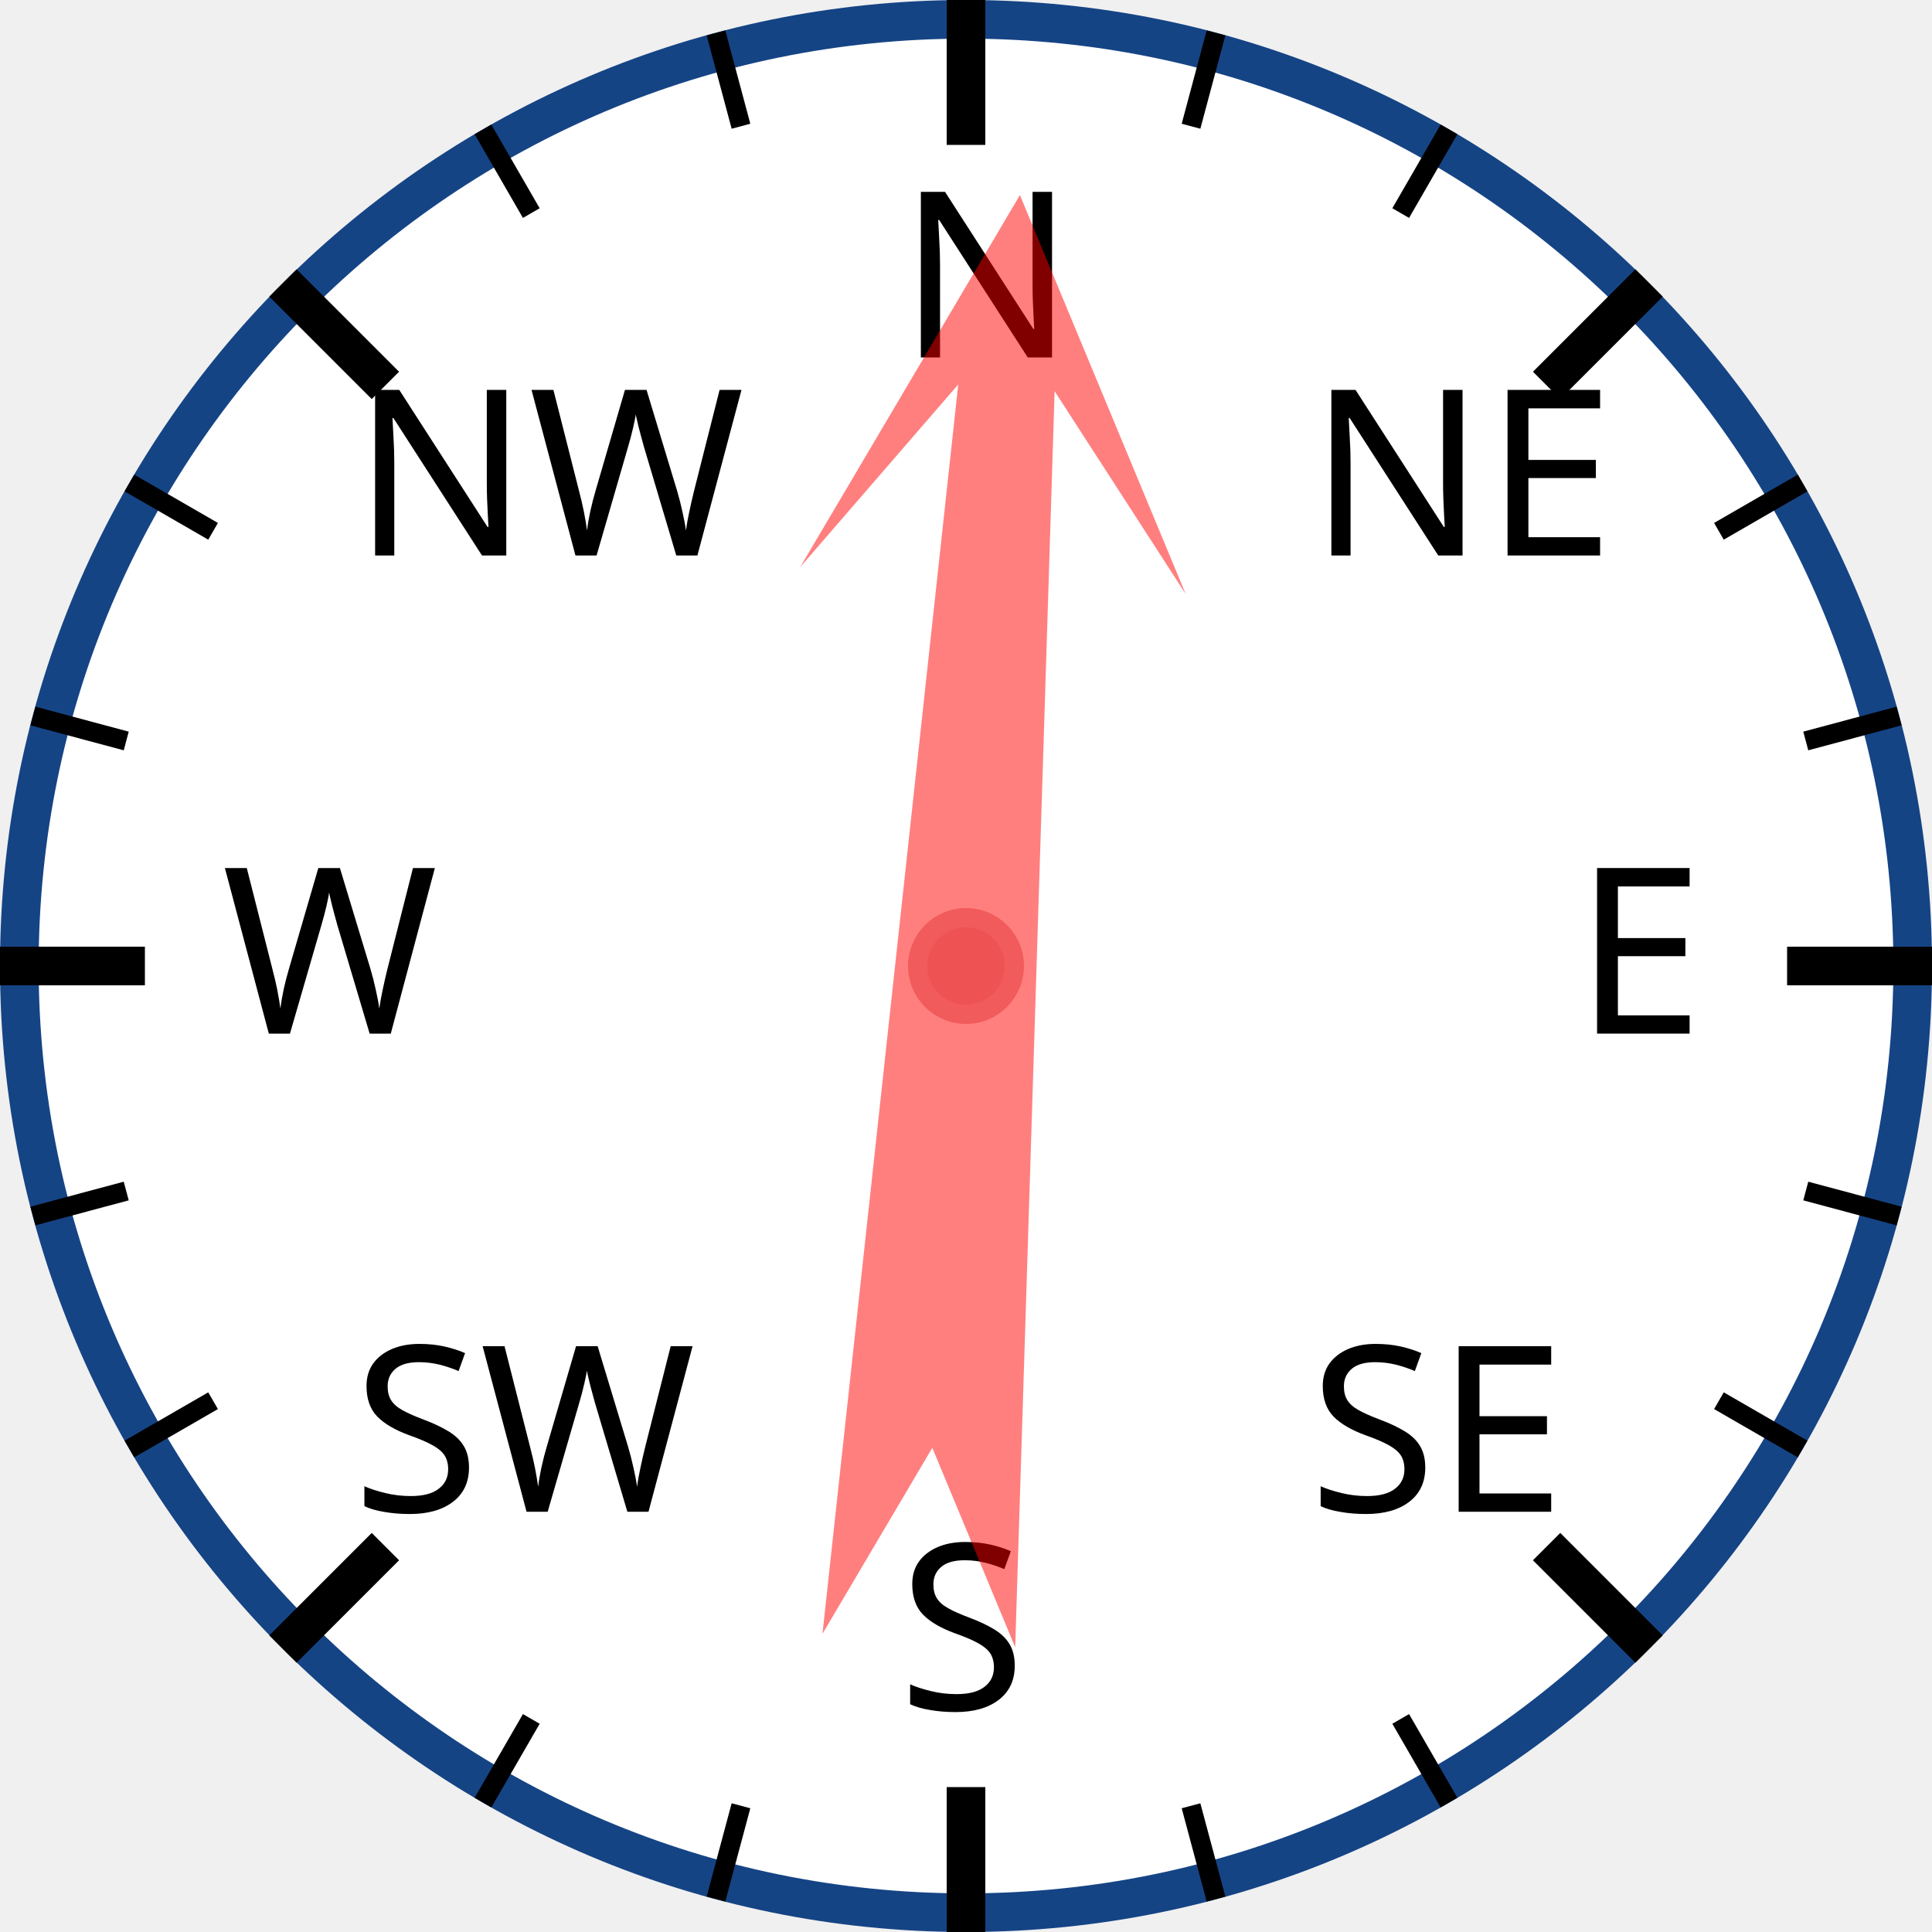
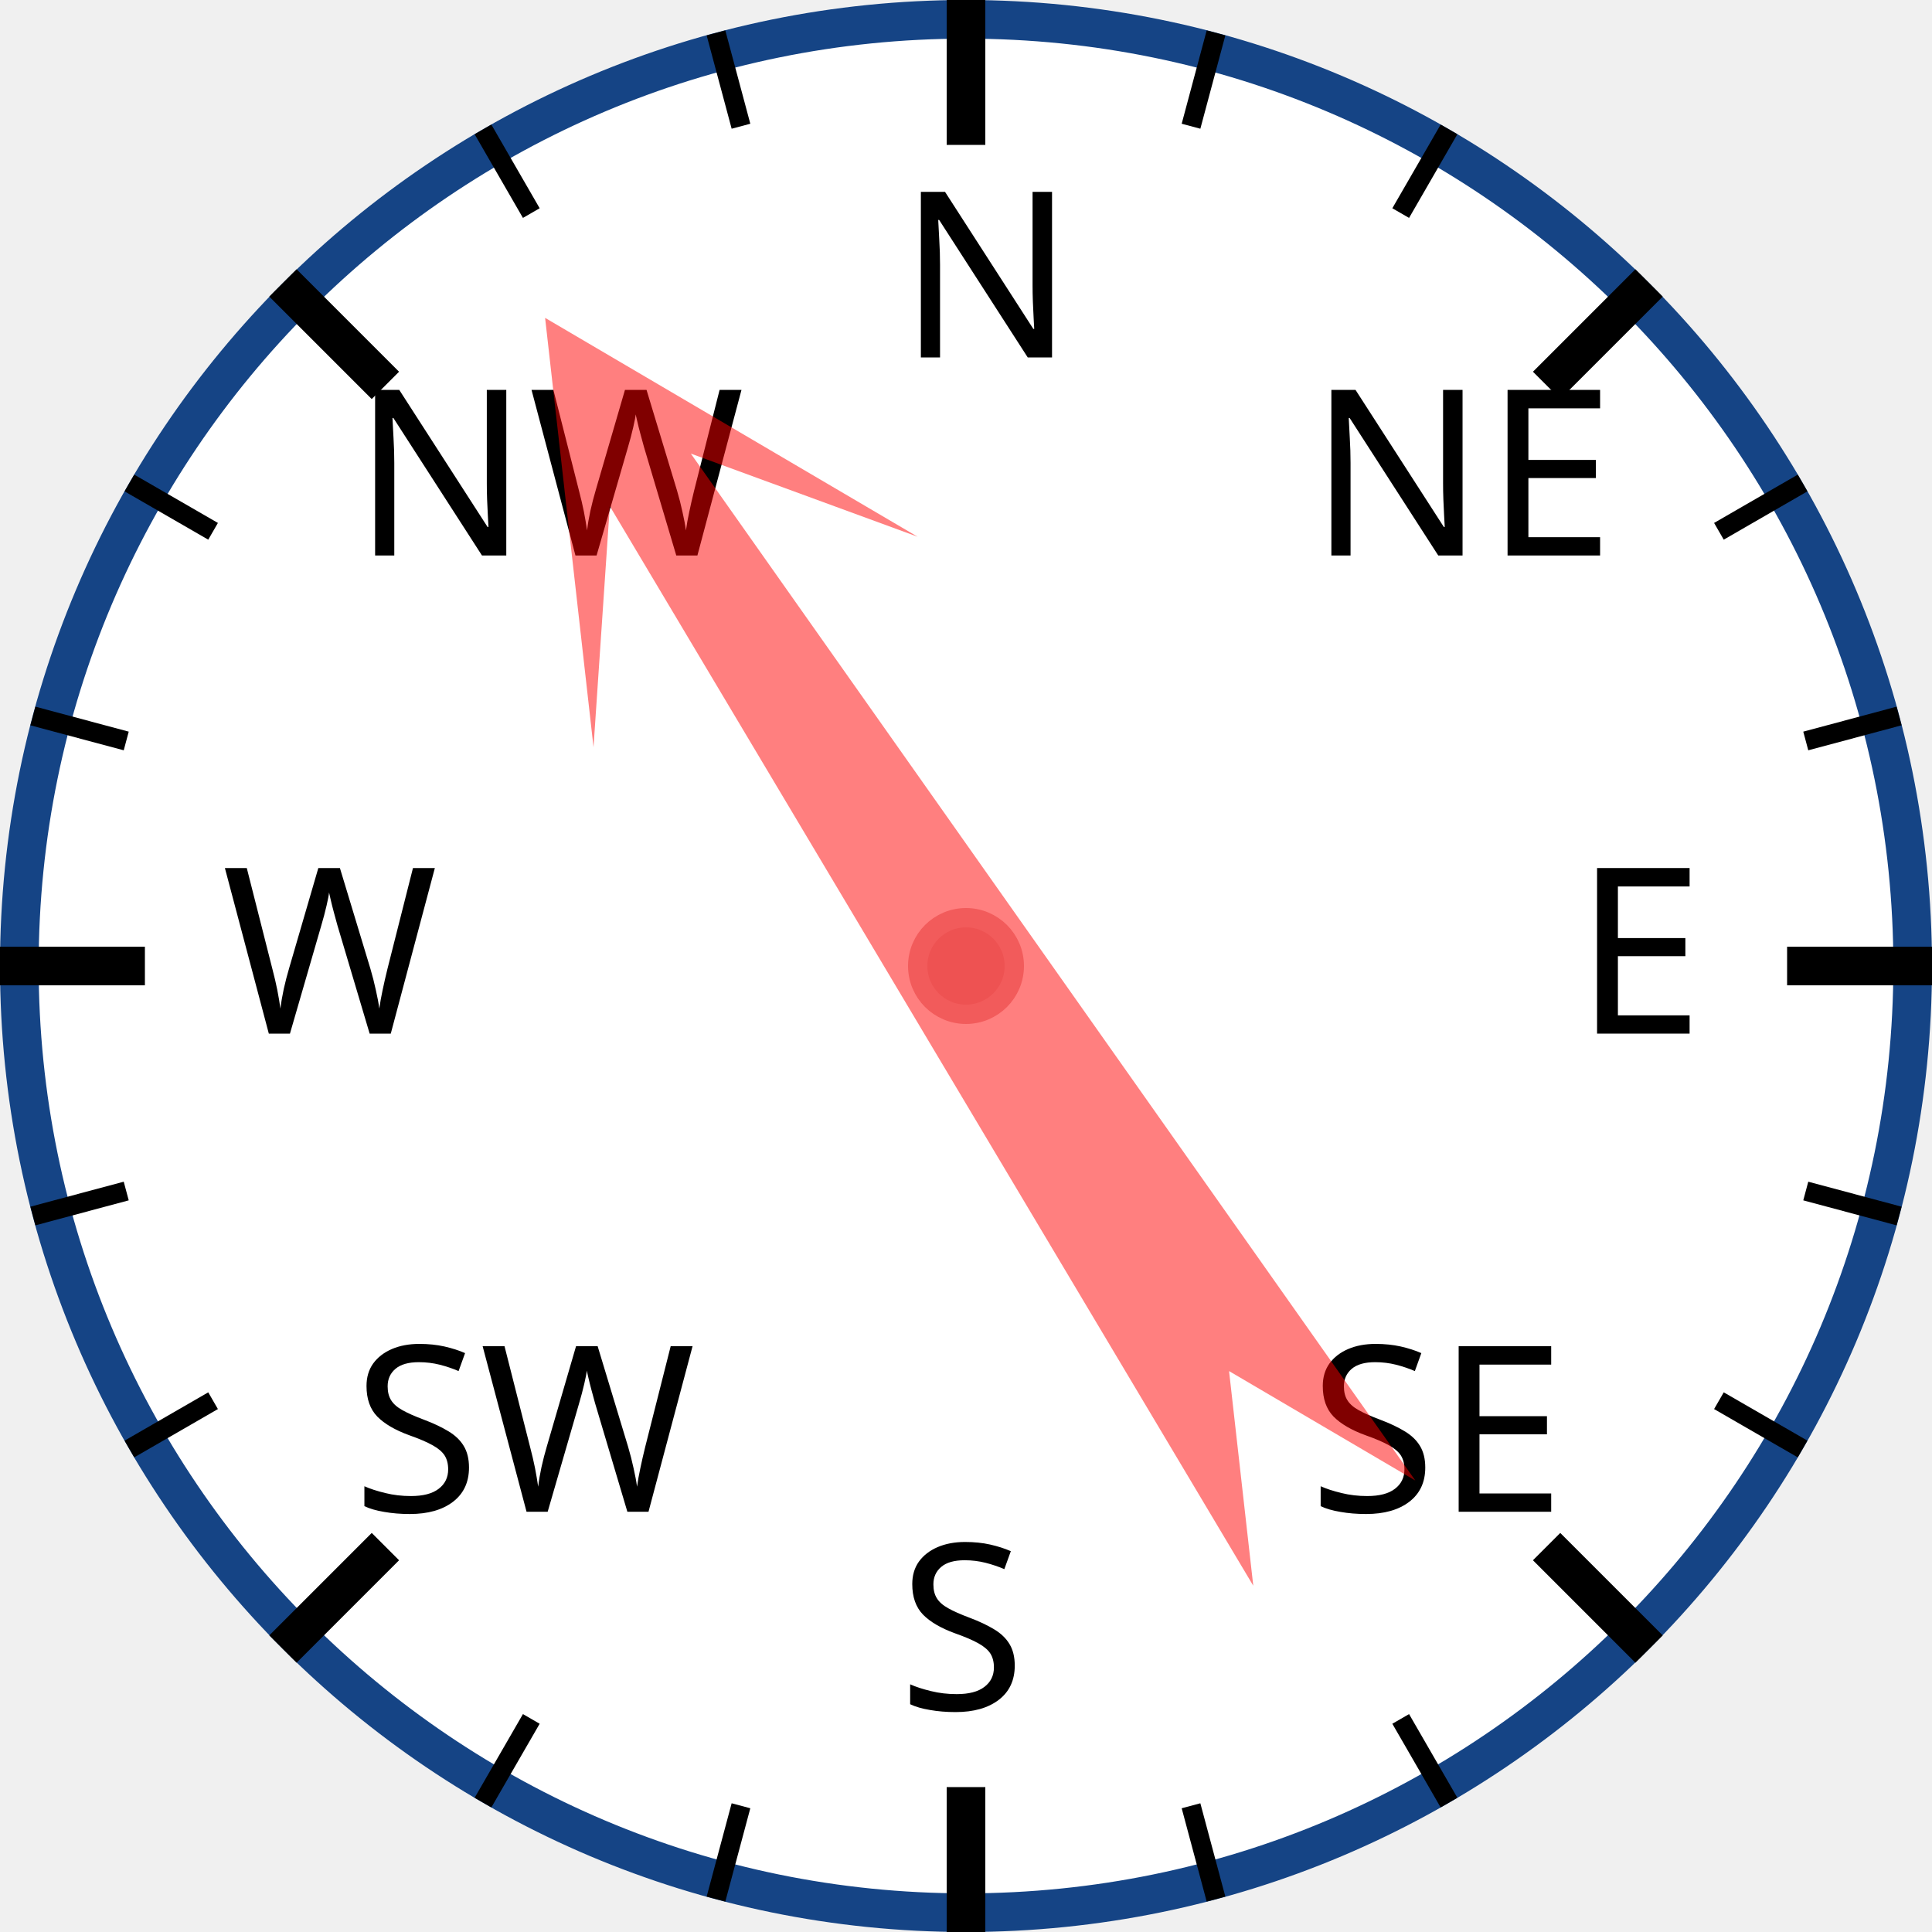
<svg xmlns="http://www.w3.org/2000/svg" width="120px" height="120px" viewBox="0 0 200 200">
  <circle cx="100" cy="100" r="98" style="fill: white; stroke: #154485; stroke-width: 4;" />
  <text x="93.0" y="37.0" style="font-family: sans-serif; font-size: 18pt;">N</text>
  <line x1="100.0" y1="0.0" x2="100.0" y2="15.0" style="stroke: black; stroke-width: 4;" />
  <line x1="74.118" y1="3.407" x2="76.706" y2="13.067" style="stroke: black; stroke-width: 2;" />
  <line x1="50" y1="13.397" x2="55" y2="22.058" style="stroke: black; stroke-width: 2;" />
  <text x="36.503" y="57.503" style="font-family: sans-serif; font-size: 18pt;">NW</text>
  <line x1="29.289" y1="29.289" x2="39.896" y2="39.896" style="stroke: black; stroke-width: 4;" />
  <line x1="13.397" y1="50" x2="22.058" y2="55" style="stroke: black; stroke-width: 2;" />
  <line x1="3.407" y1="74.118" x2="13.067" y2="76.706" style="stroke: black; stroke-width: 2;" />
  <text x="23.0" y="107.0" style="font-family: sans-serif; font-size: 18pt;">W</text>
  <line x1="0.0" y1="100.0" x2="15.0" y2="100.0" style="stroke: black; stroke-width: 4;" />
  <line x1="3.407" y1="125.882" x2="13.067" y2="123.294" style="stroke: black; stroke-width: 2;" />
  <line x1="13.397" y1="150" x2="22.058" y2="145" style="stroke: black; stroke-width: 2;" />
  <text x="36.503" y="156.497" style="font-family: sans-serif; font-size: 18pt;">SW</text>
  <line x1="29.289" y1="170.711" x2="39.896" y2="160.104" style="stroke: black; stroke-width: 4;" />
  <line x1="50" y1="186.603" x2="55" y2="177.942" style="stroke: black; stroke-width: 2;" />
  <line x1="74.118" y1="196.593" x2="76.706" y2="186.933" style="stroke: black; stroke-width: 2;" />
  <text x="93" y="177.0" style="font-family: sans-serif; font-size: 18pt;">S</text>
  <line x1="100" y1="200.0" x2="100" y2="185.0" style="stroke: black; stroke-width: 4;" />
  <line x1="125.882" y1="196.593" x2="123.294" y2="186.933" style="stroke: black; stroke-width: 2;" />
  <line x1="150.0" y1="186.603" x2="145.0" y2="177.942" style="stroke: black; stroke-width: 2;" />
  <text x="135.497" y="156.497" style="font-family: sans-serif; font-size: 18pt;">SE</text>
  <line x1="170.711" y1="170.711" x2="160.104" y2="160.104" style="stroke: black; stroke-width: 4;" />
  <line x1="186.603" y1="150" x2="177.942" y2="145" style="stroke: black; stroke-width: 2;" />
  <line x1="196.593" y1="125.882" x2="186.933" y2="123.294" style="stroke: black; stroke-width: 2;" />
  <text x="163.0" y="107" style="font-family: sans-serif; font-size: 18pt;">E</text>
  <line x1="200.0" y1="100" x2="185.0" y2="100" style="stroke: black; stroke-width: 4;" />
  <line x1="196.593" y1="74.118" x2="186.933" y2="76.706" style="stroke: black; stroke-width: 2;" />
  <line x1="186.603" y1="50" x2="177.942" y2="55" style="stroke: black; stroke-width: 2;" />
  <text x="135.497" y="57.503" style="font-family: sans-serif; font-size: 18pt;">NE</text>
  <line x1="170.711" y1="29.289" x2="160.104" y2="39.896" style="stroke: black; stroke-width: 4;" />
  <line x1="150" y1="13.397" x2="145" y2="22.058" style="stroke: black; stroke-width: 2;" />
  <line x1="125.882" y1="3.407" x2="123.294" y2="13.067" style="stroke: black; stroke-width: 2;" />
-   <polygon points="100 20 120 60 105 40 110 170 100 150 90 170 95 40 80 60" style="fill: red; fill-opacity: 0.5;" transform="rotate(4,100,100)" />
+   <polygon points="100 20 120 60 105 40 110 170 100 150 90 170 95 40 80 60" style="fill: red; fill-opacity: 0.5;" transform="rotate(327,100,100)" />
  <circle cx="100" cy="100" r="5" style="fill: #EE5252; stroke: #F25B5B; stroke-width: 2;" />
</svg>
